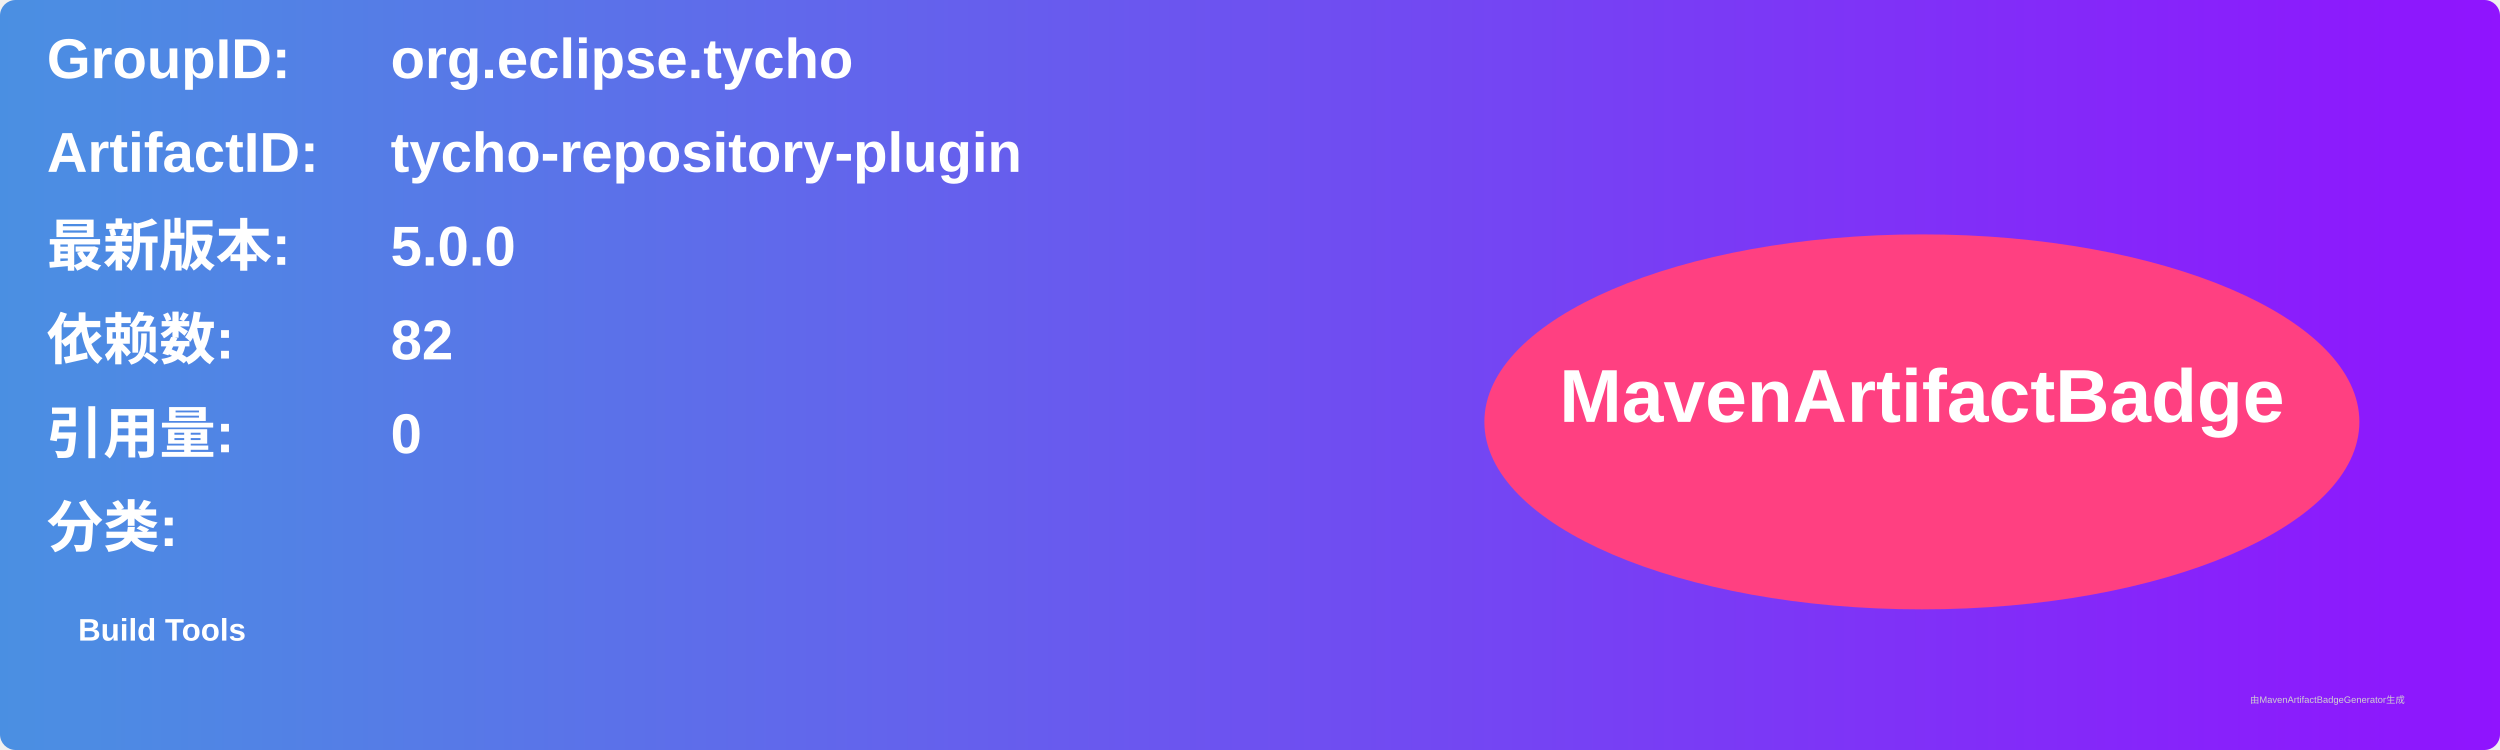
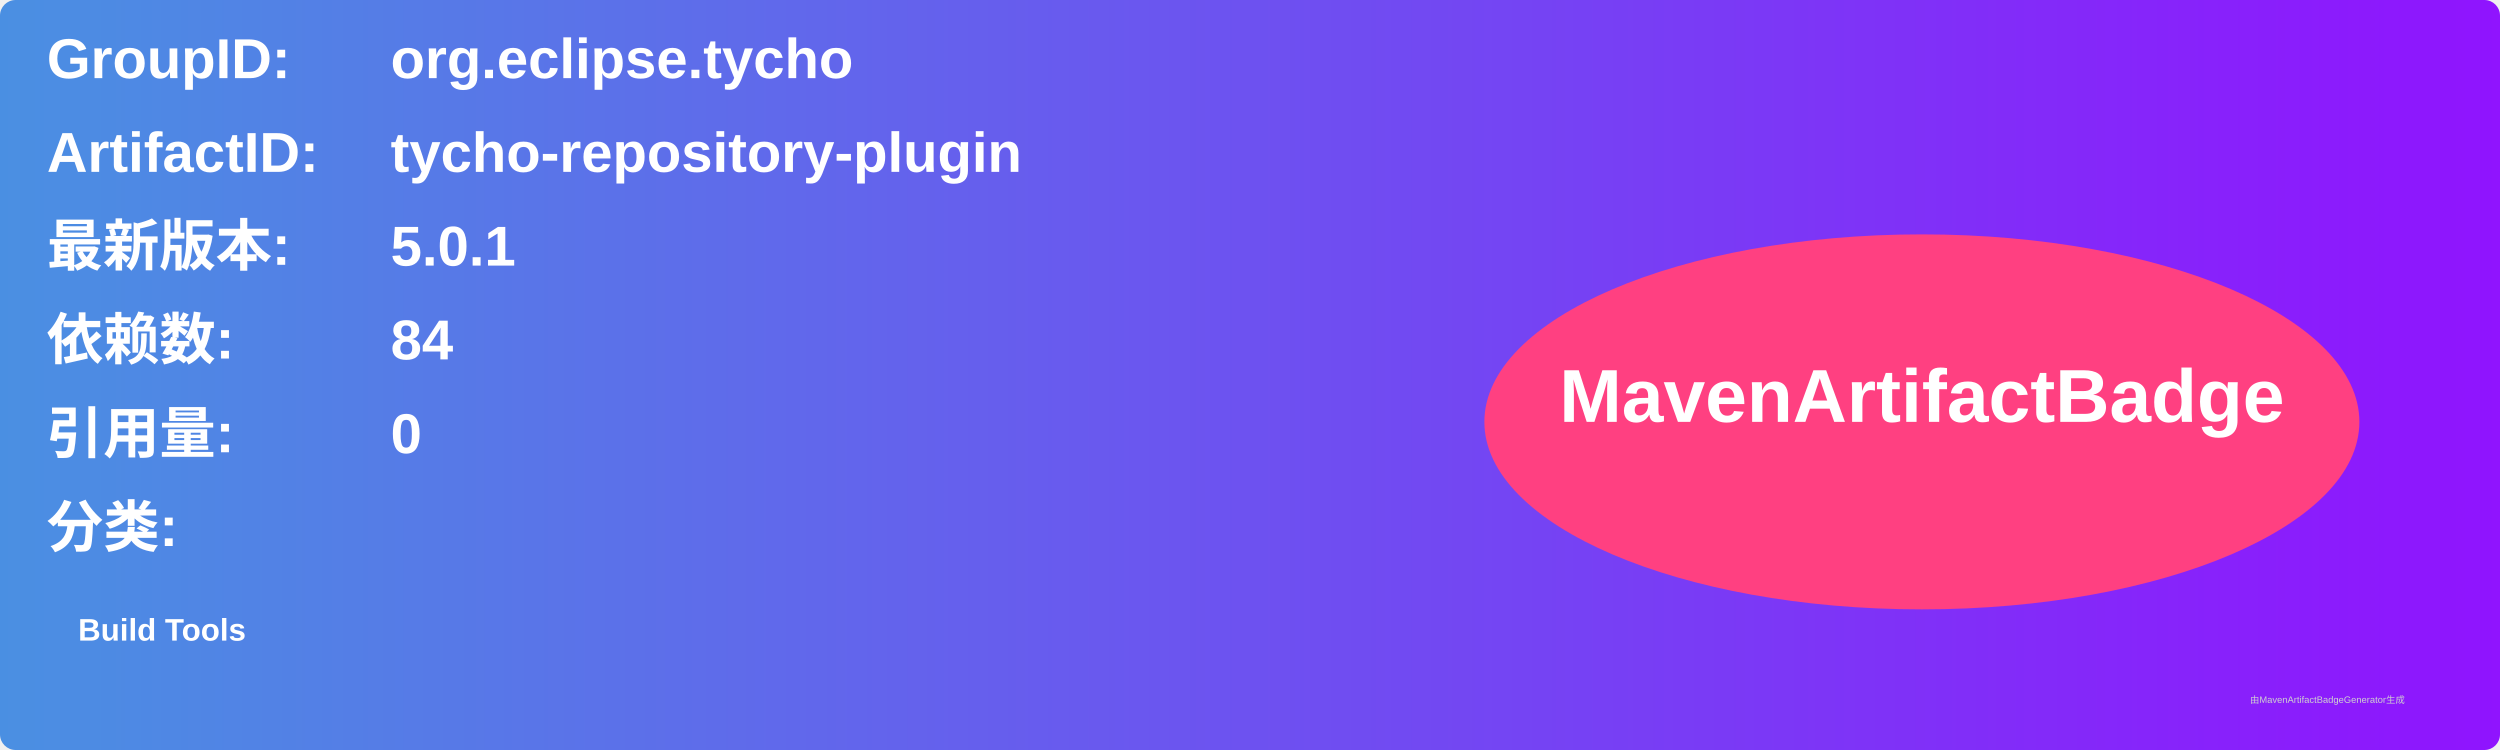
<svg xmlns="http://www.w3.org/2000/svg" width="800" height="240" viewBox="0 0 800 240">
  <linearGradient id="grad" x1="0%" y1="0%" x2="100%" y2="0%">
    <stop offset="0%" stop-color="#4a90e2" />
    <stop offset="100%" stop-color="#9013fe" />
  </linearGradient>
  <rect width="100%" height="100%" rx="5" ry="5" fill="url(#grad)" />
  <g transform="translate(15, 15)">
    <text x="0" y="10" font-family="Arial" font-size="18" fill="white" font-weight="bold" width="260">GroupID:</text>
    <text x="110" y="10" font-family="Arial" font-size="18" fill="white" font-weight="bold" width="460">org.eclipse.tycho</text>
    <text x="0" y="40" font-family="Arial" font-size="18" fill="white" font-weight="bold" width="260">ArtifactID:</text>
    <text x="110" y="40" font-family="Arial" font-size="18" fill="white" font-weight="bold" width="460">tycho-repository-plugin</text>
    <text x="0" y="70" font-family="Arial" font-size="18" fill="white" font-weight="bold">最新版本:</text>
    <text x="110" y="70" font-family="Arial" font-size="18" fill="white" font-weight="bold">
-       <tspan font-weight="bold">5.0.0</tspan>
+       <tspan font-weight="bold">5.0.1</tspan>
    </text>
    <text x="0" y="100" font-family="Arial" font-size="18" fill="white" font-weight="bold">依赖数: </text>
    <text x="110" y="100" font-family="Arial" font-size="18" fill="white">
-       <tspan font-weight="bold">82</tspan>
+       <tspan font-weight="bold">84</tspan>
    </text>
    <text x="0" y="130" font-family="Arial" font-size="18" fill="white" font-weight="bold">引用量: </text>
    <text x="110" y="130" font-family="Arial" font-size="18" fill="white">
      <tspan font-weight="bold">0</tspan>
    </text>
    <text x="0" y="160" font-family="Arial" font-size="18" fill="white" font-weight="bold">分类:</text>
    <text x="10" y="190" font-family="Arial" font-size="10" fill="white">
      <tspan font-weight="bold">Build Tools</tspan>
    </text>
    <ellipse cx="600" cy="120" rx="140" ry="60" fill="#ff4081" />
    <text x="600" y="120" text-anchor="middle" font-family="Arial" font-size="24" fill="white" font-weight="bold">MavenArtifactBadge</text>
  </g>
  <text x="720" y="225" font-family="Arial" font-size="3" fill="#d0d0d0">由MavenArtifactBadgeGenerator生成</text>
</svg>
